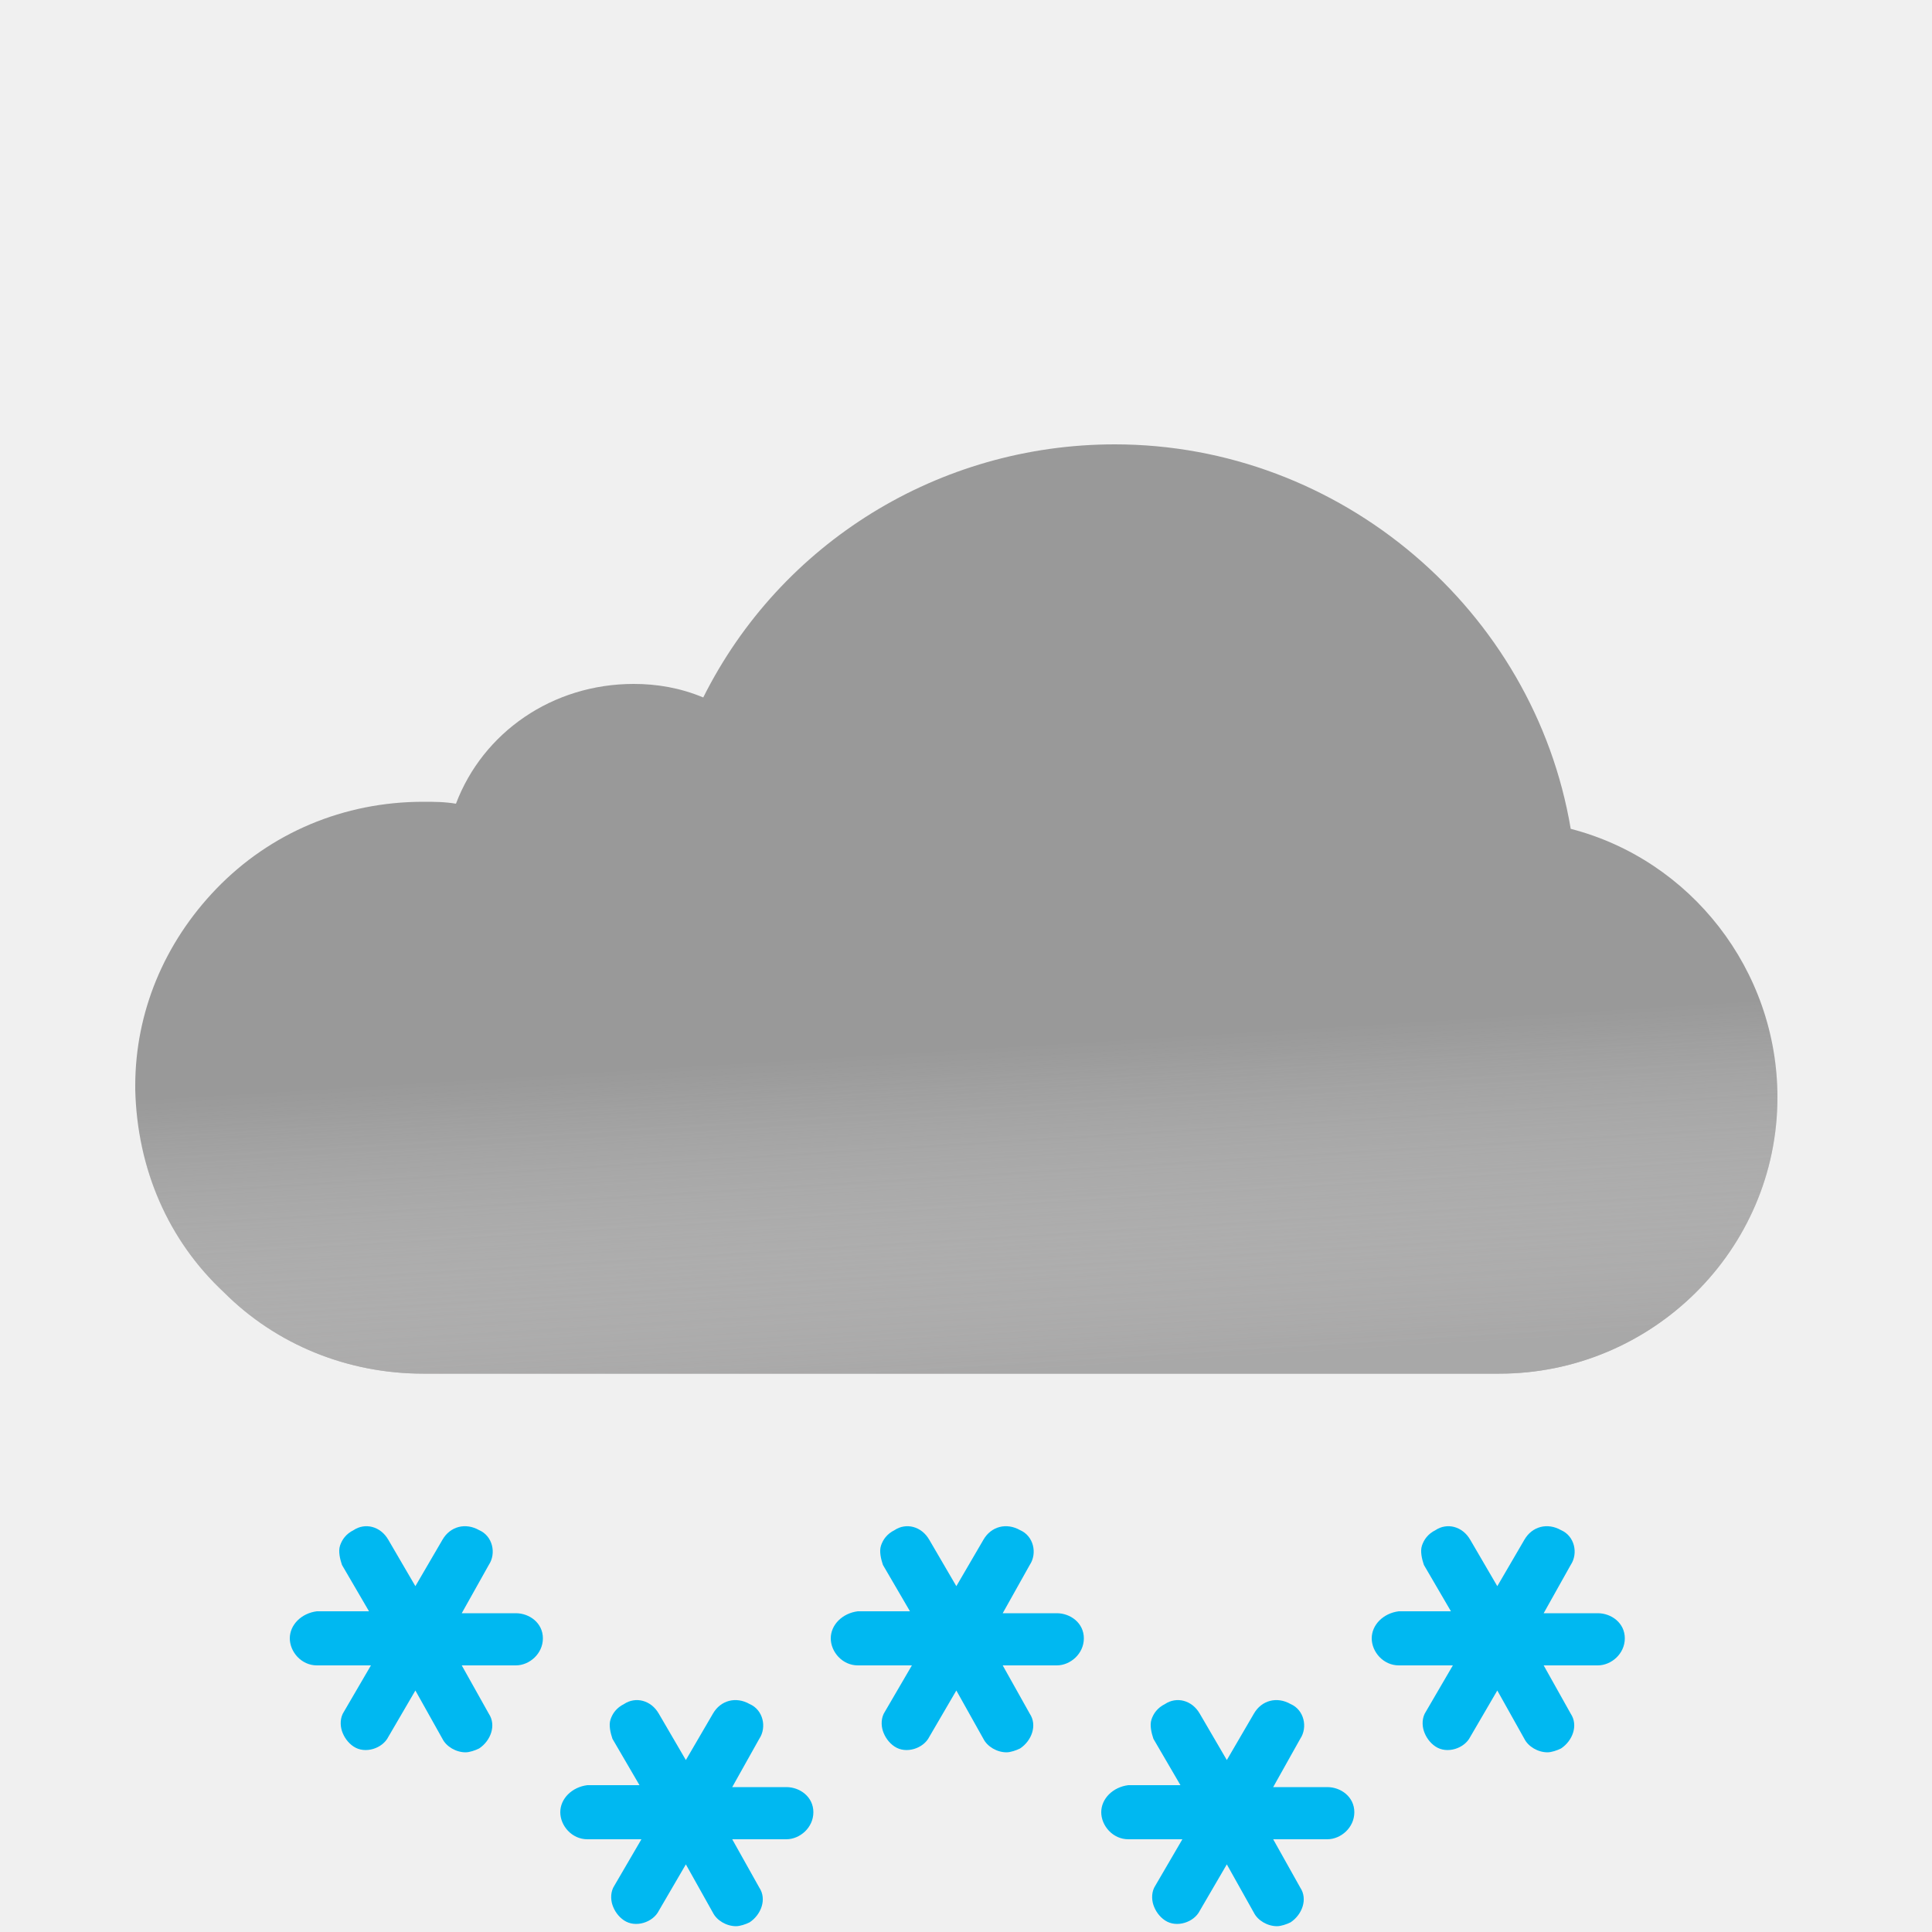
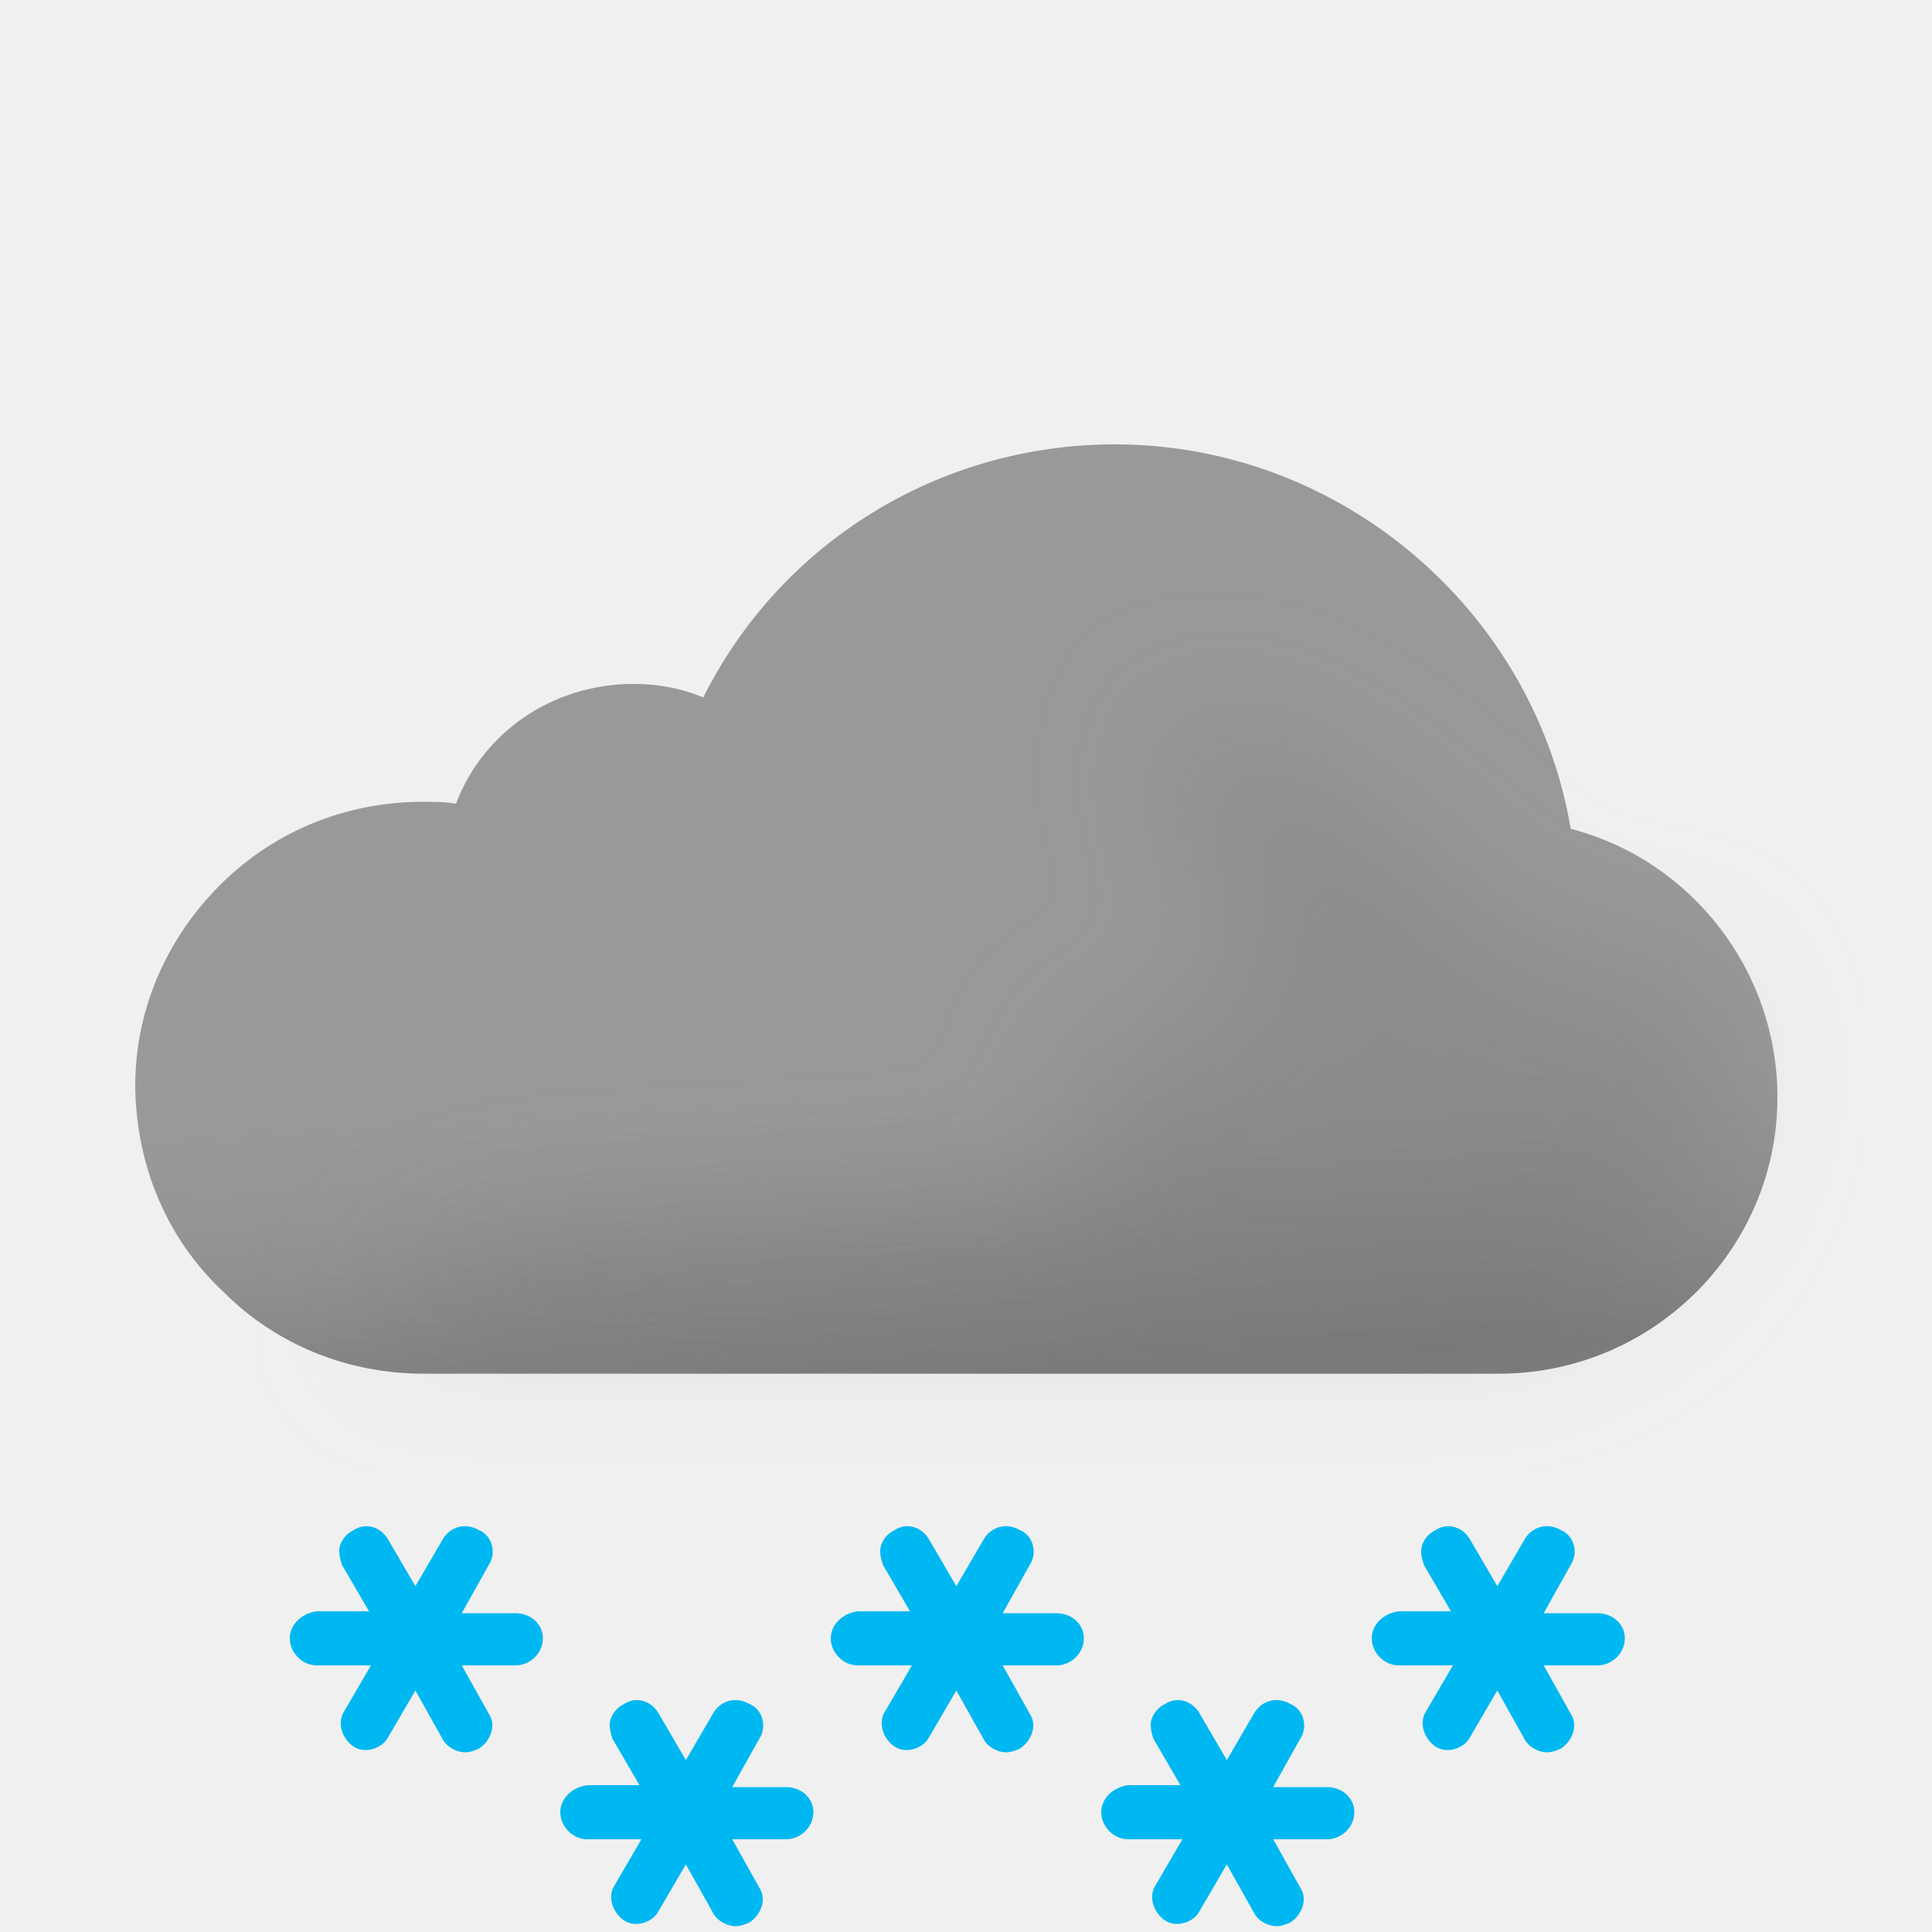
- <svg xmlns="http://www.w3.org/2000/svg" width="100" height="100" viewBox="0 0 100 100" fill="none">
-   <g clip-path="url(#clip0_149_1461)">
-     <path fill-rule="evenodd" clip-rule="evenodd" d="M81.3 42.9C79.4 31.6 69.4 23 57.7 23C48.6 23 40.4 28.1 36.4 36.1C35.2 35.6 34 35.4 32.8 35.4C28.6 35.4 25 37.9 23.6 41.6C23 41.5 22.5 41.5 21.9 41.5C17.8 41.5 14 43.1 11.2 46C8.5 48.8 7 52.4 7 56.2V56.4C7.1 60.5 8.7 64.2 11.6 66.9C14.3 69.6 18 71.1 21.9 71.1H77.6C85.5 71.1 92 64.7 92 56.8C92 50.2 87.5 44.5 81.3 42.9Z" fill="#999999" />
-     <g opacity="0.6">
-       <path fill-rule="evenodd" clip-rule="evenodd" d="M81.3 42.9C79.4 31.6 69.4 23 57.7 23C48.6 23 40.4 28.1 36.4 36.1C35.2 35.6 34 35.4 32.8 35.4C28.6 35.4 25 37.9 23.6 41.6C23 41.5 22.5 41.5 21.9 41.5C17.8 41.5 14 43.1 11.2 46C8.5 48.8 7 52.4 7 56.2V56.4C7.1 60.5 8.7 64.2 11.6 66.9C14.3 69.6 18 71.1 21.9 71.1H77.6C85.5 71.1 92 64.7 92 56.8C92 50.2 87.5 44.5 81.3 42.9Z" fill="url(#paint0_linear_149_1461)" style="mix-blend-mode:multiply" />
+ <svg xmlns="http://www.w3.org/2000/svg" fill="none" viewBox="0 0 100 100">
+   <g clip-path="url(#a)">
+     <path fill="#999" fill-rule="evenodd" d="M81.3 42.9C79.4 31.6 69.4 23 57.7 23c-9.1 0-17.3 5.1-21.3 13.1-1.2-.5-2.4-.7-3.6-.7-4.2 0-7.8 2.5-9.2 6.2-.6-.1-1.1-.1-1.7-.1-4.1 0-7.9 1.6-10.7 4.5C8.5 48.8 7 52.4 7 56.2v.2c.1 4.1 1.7 7.8 4.6 10.5 2.7 2.7 6.4 4.2 10.3 4.2h55.7c7.9 0 14.4-6.4 14.4-14.3 0-6.6-4.5-12.3-10.7-13.9Z" clip-rule="evenodd" />
+     <path fill="url(#b)" fill-rule="evenodd" d="M81.3 42.9C79.4 31.6 69.4 23 57.7 23c-9.1 0-17.3 5.1-21.3 13.1-1.2-.5-2.4-.7-3.6-.7-4.2 0-7.8 2.5-9.2 6.2-.6-.1-1.1-.1-1.7-.1-4.1 0-7.9 1.6-10.7 4.5C8.5 48.8 7 52.4 7 56.2v.2c.1 4.1 1.7 7.8 4.6 10.5 2.7 2.7 6.4 4.2 10.3 4.2h55.7c7.9 0 14.4-6.4 14.4-14.3 0-6.6-4.5-12.3-10.7-13.9Z" clip-rule="evenodd" opacity=".6" style="mix-blend-mode:multiply" />
+     <g filter="url(#c)" opacity=".3" style="mix-blend-mode:multiply">
+       <path fill="#B6B6B6" d="M29.5 64c1.787 0 24.848-1.272 26.48-2 2.23-.994-2.39-6.972 0-7.47 1.08-.224 2.667-.927 2.667-.927s4.352-1.602 5.103-1.602c.75 0 .374-2.964.14-4.81l-.14-1.32c0-.87-2.592-2.674-3-4.87-.284-1.527.424-3.585.276-3.968 0 0-.05-.029-.036-.032.014-.004.026.007.036.032.112.053.922.327.922.327 1.948.66 5.03 1.74 7.802 3.64 1.658 1.138 3.941 3.314 3.941 3.314s1.645 1.272 2.059 1.687c1 1 4 4 6 4h5L89 51.59l.5 3.21c0 7.9-6.5 14.3-14.4 14.3H18.5S23 64 29.5 64Z" />
    </g>
-     <path d="M54.7 83.5H51.9L53.3 81C53.7 80.4 53.5 79.5 52.8 79.2C52.1 78.8 51.3 79 50.9 79.7L49.5 82.1L48.1 79.7C47.7 79 46.9 78.8 46.3 79.2C45.9 79.4 45.7 79.7 45.6 80C45.5 80.3 45.6 80.7 45.7 81L47.1 83.4H44.4C43.6 83.5 43 84.1 43 84.8C43 85.5 43.6 86.2 44.4 86.2H47.2L45.8 88.6C45.6 88.9 45.6 89.3 45.7 89.6C45.8 89.9 46 90.2 46.3 90.4C46.9 90.8 47.8 90.5 48.1 89.9L49.5 87.5L50.9 90C51.1 90.4 51.6 90.7 52.1 90.7C52.3 90.7 52.6 90.6 52.8 90.5C53.4 90.1 53.7 89.3 53.3 88.7L51.9 86.2H54.7C55.4 86.2 56.1 85.6 56.1 84.8C56.1 84 55.4 83.5 54.7 83.5Z" fill="#00B8F1" />
-     <path d="M82.7 83.5H79.9L81.3 81C81.7 80.4 81.5 79.5 80.8 79.2C80.1 78.8 79.3 79 78.9 79.7L77.5 82.1L76.1 79.7C75.7 79 74.9 78.8 74.3 79.2C73.9 79.4 73.7 79.7 73.6 80C73.5 80.3 73.6 80.7 73.7 81L75.1 83.4H72.4C71.6 83.5 71 84.1 71 84.8C71 85.5 71.6 86.2 72.4 86.2H75.2L73.8 88.6C73.6 88.9 73.6 89.3 73.7 89.6C73.8 89.9 74 90.2 74.3 90.4C74.9 90.8 75.8 90.5 76.1 89.9L77.5 87.5L78.9 90C79.1 90.4 79.6 90.7 80.1 90.7C80.3 90.7 80.6 90.6 80.8 90.5C81.4 90.1 81.7 89.3 81.3 88.7L79.9 86.2H82.7C83.4 86.2 84.1 85.6 84.1 84.8C84.1 84 83.4 83.5 82.7 83.5Z" fill="#00B8F1" />
-     <path d="M68.7 92.5H65.9L67.3 90C67.7 89.4 67.5 88.5 66.8 88.2C66.1 87.8 65.3 88 64.9 88.7L63.5 91.1L62.1 88.7C61.7 88 60.9 87.8 60.3 88.2C59.9 88.4 59.7 88.7 59.6 89C59.5 89.3 59.6 89.7 59.7 90L61.1 92.4H58.4C57.6 92.5 57 93.1 57 93.8C57 94.5 57.6 95.2 58.4 95.2H61.2L59.8 97.6C59.6 97.9 59.6 98.3 59.7 98.6C59.8 98.9 60 99.2 60.3 99.4C60.9 99.8 61.8 99.5 62.1 98.9L63.5 96.5L64.9 99C65.1 99.4 65.6 99.7 66.1 99.7C66.3 99.7 66.6 99.6 66.8 99.5C67.4 99.1 67.7 98.3 67.3 97.7L65.9 95.2H68.7C69.4 95.2 70.1 94.6 70.1 93.8C70.1 93 69.4 92.5 68.7 92.5Z" fill="#00B8F1" />
-     <path d="M40.7 92.5H37.9L39.3 90C39.7 89.4 39.5 88.5 38.8 88.2C38.1 87.8 37.3 88 36.9 88.7L35.5 91.1L34.1 88.7C33.7 88 32.9 87.8 32.3 88.2C31.9 88.4 31.7 88.7 31.6 89C31.5 89.3 31.6 89.7 31.7 90L33.1 92.4H30.4C29.6 92.5 29 93.1 29 93.8C29 94.5 29.6 95.2 30.4 95.2H33.2L31.8 97.6C31.6 97.9 31.6 98.3 31.7 98.6C31.8 98.9 32 99.2 32.3 99.4C32.9 99.8 33.8 99.5 34.1 98.9L35.5 96.5L36.9 99C37.1 99.4 37.6 99.7 38.1 99.7C38.3 99.7 38.6 99.6 38.8 99.5C39.4 99.1 39.7 98.3 39.3 97.7L37.9 95.2H40.7C41.4 95.2 42.1 94.6 42.1 93.8C42.1 93 41.4 92.5 40.7 92.5Z" fill="#00B8F1" />
-     <path d="M26.7 83.5H23.9L25.3 81C25.7 80.4 25.5 79.5 24.8 79.2C24.1 78.8 23.3 79 22.9 79.7L21.5 82.1L20.1 79.7C19.7 79 18.9 78.8 18.3 79.2C17.9 79.4 17.7 79.7 17.6 80C17.5 80.3 17.6 80.7 17.7 81L19.1 83.4H16.4C15.6 83.5 15 84.1 15 84.8C15 85.5 15.6 86.2 16.4 86.2H19.2L17.8 88.6C17.6 88.9 17.6 89.3 17.7 89.6C17.8 89.9 18 90.2 18.3 90.4C18.9 90.8 19.8 90.5 20.1 89.9L21.5 87.5L22.9 90C23.1 90.4 23.6 90.7 24.1 90.7C24.3 90.7 24.6 90.6 24.8 90.5C25.4 90.1 25.7 89.3 25.3 88.7L23.9 86.2H26.7C27.4 86.2 28.1 85.6 28.1 84.8C28.1 84 27.4 83.5 26.7 83.5Z" fill="#00B8F1" />
+     <path fill="#00B8F1" d="M54.7 83.5h-2.8l1.4-2.5c.4-.6.2-1.5-.5-1.8-.7-.4-1.5-.2-1.9.5l-1.4 2.4-1.4-2.4c-.4-.7-1.2-.9-1.8-.5-.4.2-.6.5-.7.8-.1.3 0 .7.1 1l1.4 2.4h-2.7c-.8.1-1.4.7-1.4 1.4s.6 1.4 1.4 1.4h2.8l-1.4 2.4c-.2.3-.2.7-.1 1 .1.3.3.6.6.8.6.4 1.5.1 1.8-.5l1.4-2.4 1.4 2.5c.2.4.7.7 1.2.7.2 0 .5-.1.7-.2.6-.4.9-1.2.5-1.8l-1.4-2.5h2.8c.7 0 1.4-.6 1.4-1.4 0-.8-.7-1.3-1.4-1.3ZM82.7 83.5h-2.8l1.4-2.5c.4-.6.2-1.5-.5-1.8-.7-.4-1.5-.2-1.9.5l-1.4 2.4-1.4-2.4c-.4-.7-1.2-.9-1.8-.5-.4.2-.6.5-.7.8-.1.3 0 .7.1 1l1.4 2.4h-2.7c-.8.1-1.4.7-1.4 1.4s.6 1.4 1.4 1.4h2.8l-1.4 2.4c-.2.3-.2.7-.1 1 .1.3.3.6.6.8.6.4 1.5.1 1.8-.5l1.4-2.4 1.4 2.5c.2.4.7.7 1.2.7.2 0 .5-.1.7-.2.6-.4.9-1.2.5-1.8l-1.4-2.5h2.8c.7 0 1.4-.6 1.4-1.4 0-.8-.7-1.3-1.4-1.3ZM68.7 92.5h-2.8l1.4-2.5c.4-.6.2-1.5-.5-1.8-.7-.4-1.5-.2-1.9.5l-1.4 2.4-1.4-2.4c-.4-.7-1.2-.9-1.8-.5-.4.2-.6.5-.7.8-.1.3 0 .7.1 1l1.4 2.4h-2.7c-.8.1-1.4.7-1.4 1.4s.6 1.4 1.4 1.4h2.8l-1.4 2.4c-.2.3-.2.7-.1 1 .1.3.3.6.6.8.6.4 1.5.1 1.8-.5l1.4-2.4 1.4 2.5c.2.4.7.7 1.2.7.2 0 .5-.1.7-.2.6-.4.9-1.2.5-1.8l-1.4-2.5h2.8c.7 0 1.4-.6 1.4-1.4 0-.8-.7-1.3-1.4-1.3ZM40.7 92.5h-2.8l1.4-2.5c.4-.6.2-1.5-.5-1.8-.7-.4-1.5-.2-1.9.5l-1.4 2.4-1.4-2.4c-.4-.7-1.2-.9-1.8-.5-.4.2-.6.5-.7.8-.1.3 0 .7.1 1l1.4 2.4h-2.7c-.8.1-1.4.7-1.4 1.4s.6 1.4 1.4 1.4h2.8l-1.4 2.4c-.2.3-.2.7-.1 1 .1.3.3.6.6.8.6.4 1.5.1 1.8-.5l1.4-2.4 1.4 2.5c.2.4.7.7 1.2.7.2 0 .5-.1.7-.2.6-.4.9-1.2.5-1.8l-1.4-2.5h2.8c.7 0 1.4-.6 1.4-1.4 0-.8-.7-1.3-1.4-1.3ZM26.7 83.5h-2.8l1.4-2.5c.4-.6.2-1.5-.5-1.8-.7-.4-1.5-.2-1.9.5l-1.4 2.4-1.4-2.4c-.4-.7-1.2-.9-1.8-.5-.4.2-.6.5-.7.8-.1.3 0 .7.1 1l1.4 2.4h-2.7c-.8.1-1.4.7-1.4 1.4s.6 1.4 1.4 1.4h2.8l-1.4 2.4c-.2.3-.2.7-.1 1 .1.3.3.6.6.8.6.4 1.5.1 1.8-.5l1.4-2.4 1.4 2.5c.2.4.7.7 1.2.7.2 0 .5-.1.7-.2.6-.4.9-1.2.5-1.8l-1.4-2.5h2.8c.7 0 1.4-.6 1.4-1.4 0-.8-.7-1.3-1.4-1.3Z" />
  </g>
  <defs>
-     <linearGradient id="paint0_linear_149_1461" x1="47.5" y1="38.5" x2="49.5" y2="71.1" gradientUnits="userSpaceOnUse">
-       <stop offset="0.484" stop-color="white" stop-opacity="0" />
+     <linearGradient id="b" x1="47.5" x2="49.5" y1="38.5" y2="71.1" gradientUnits="userSpaceOnUse">
+       <stop offset=".484" stop-color="#fff" stop-opacity="0" />
      <stop offset="1" stop-color="#B3B2B2" />
    </linearGradient>
-     <clipPath id="clip0_149_1461">
-       <rect width="100" height="100" fill="white" />
+     <clipPath id="a">
+       <path fill="#fff" d="M0 0h100v100H0z" />
    </clipPath>
+     <filter id="c" width="85" height="46.101" x="11.5" y="30" color-interpolation-filters="sRGB" filterUnits="userSpaceOnUse">
+       <feFlood flood-opacity="0" result="BackgroundImageFix" />
+       <feBlend in="SourceGraphic" in2="BackgroundImageFix" result="shape" />
+       <feGaussianBlur result="effect1_foregroundBlur_149_1461" stdDeviation="3.5" />
+     </filter>
  </defs>
</svg>
